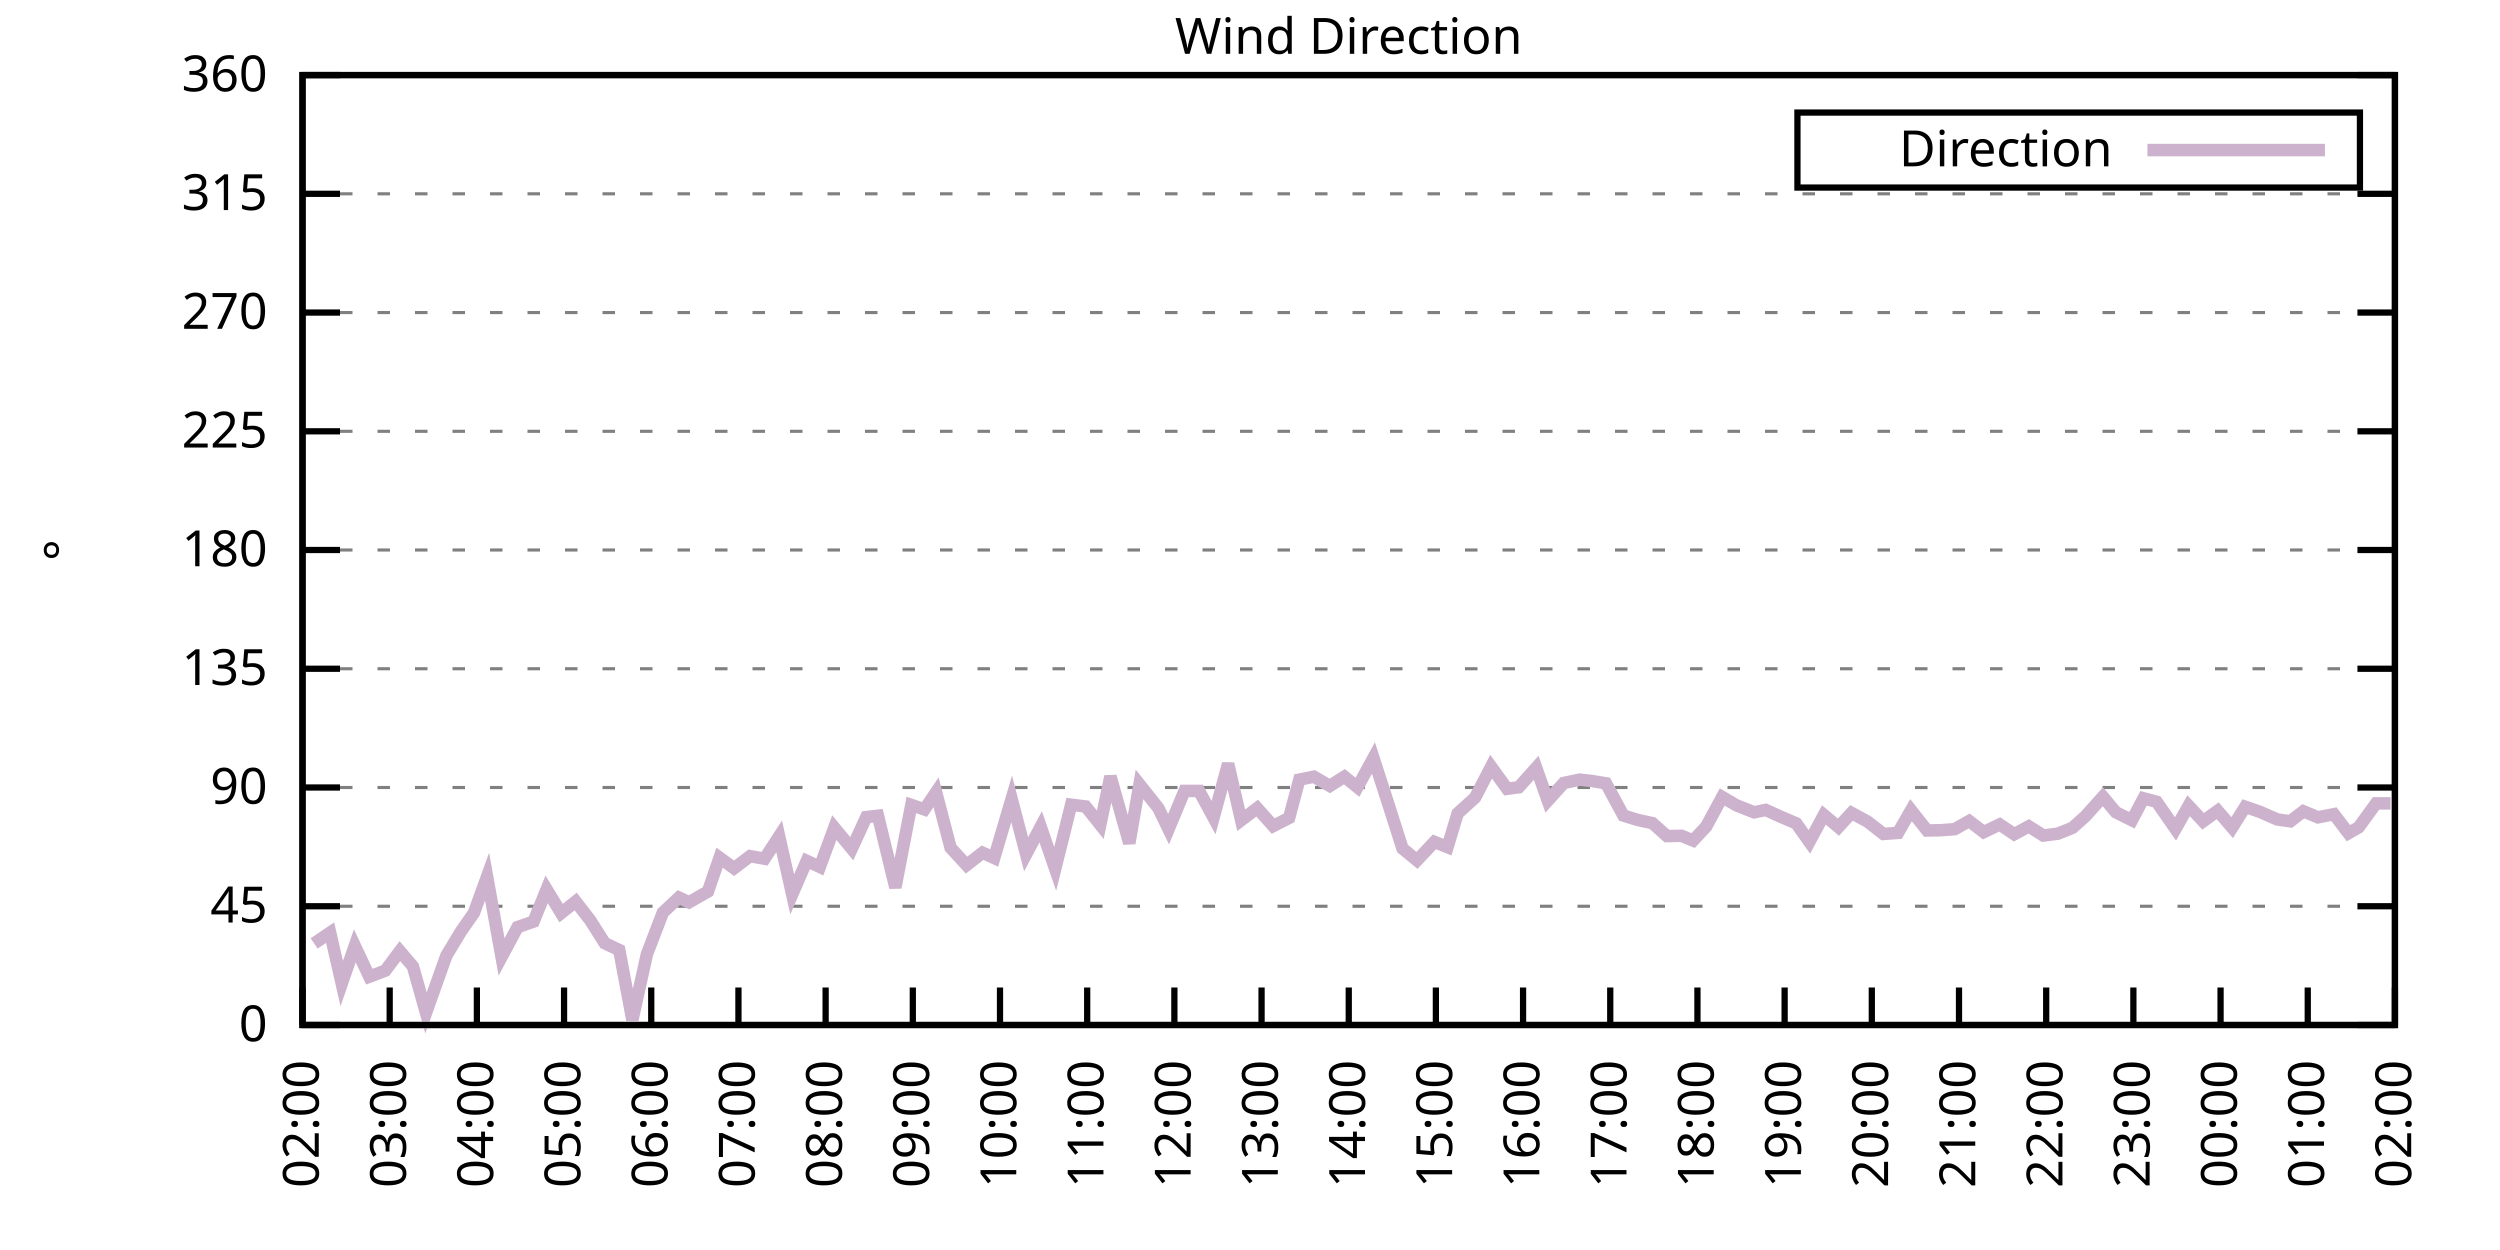
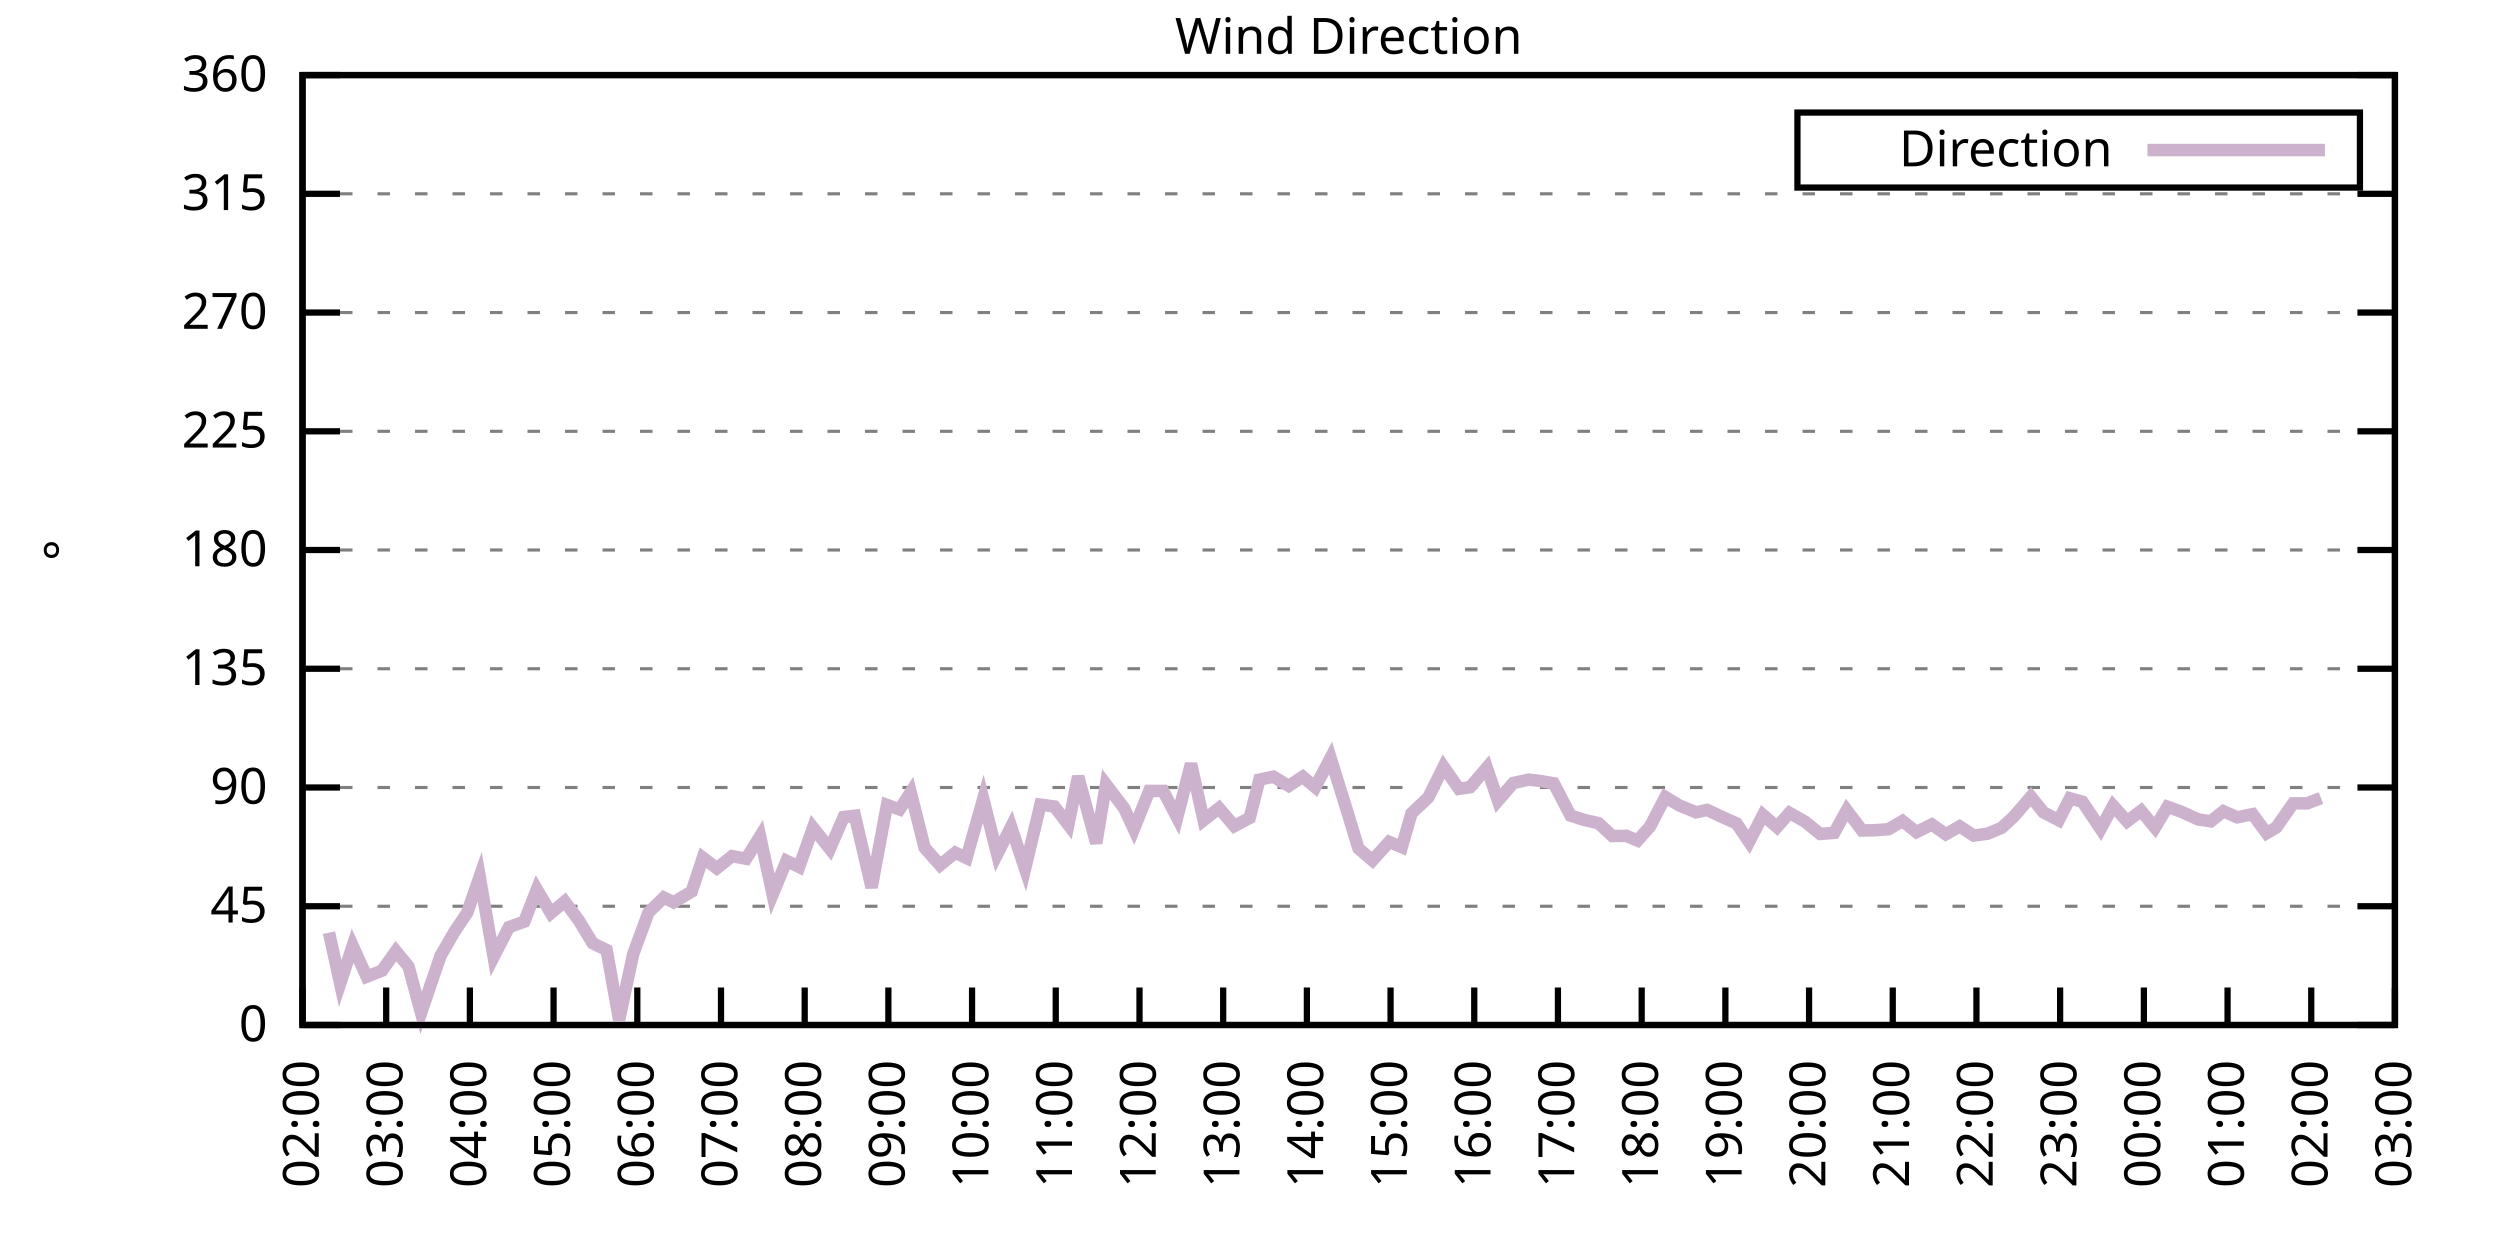
<svg xmlns="http://www.w3.org/2000/svg" xmlns:xlink="http://www.w3.org/1999/xlink" width="400" height="200" viewBox="0 0 400 200">
  <g id="gnuplot_canvas">
    <rect x="0" y="0" width="400" height="200" fill="none" />
    <defs>
      <circle id="gpDot" r="0.5" stroke-width="0.5" stroke="currentColor" />
      <path id="gpPt0" stroke-width="0.333" stroke="currentColor" d="M-1,0 h2 M0,-1 v2" />
      <path id="gpPt1" stroke-width="0.333" stroke="currentColor" d="M-1,-1 L1,1 M1,-1 L-1,1" />
      <path id="gpPt2" stroke-width="0.333" stroke="currentColor" d="M-1,0 L1,0 M0,-1 L0,1 M-1,-1 L1,1 M-1,1 L1,-1" />
      <rect id="gpPt3" stroke-width="0.333" stroke="currentColor" x="-1" y="-1" width="2" height="2" />
      <rect id="gpPt4" stroke-width="0.333" stroke="currentColor" fill="currentColor" x="-1" y="-1" width="2" height="2" />
      <circle id="gpPt5" stroke-width="0.333" stroke="currentColor" cx="0" cy="0" r="1" />
      <use xlink:href="#gpPt5" id="gpPt6" fill="currentColor" stroke="none" />
      <path id="gpPt7" stroke-width="0.333" stroke="currentColor" d="M0,-1.33 L-1.33,0.67 L1.33,0.67 z" />
      <use xlink:href="#gpPt7" id="gpPt8" fill="currentColor" stroke="none" />
      <use xlink:href="#gpPt7" id="gpPt9" stroke="currentColor" transform="rotate(180)" />
      <use xlink:href="#gpPt9" id="gpPt10" fill="currentColor" stroke="none" />
      <use xlink:href="#gpPt3" id="gpPt11" stroke="currentColor" transform="rotate(45)" />
      <use xlink:href="#gpPt11" id="gpPt12" fill="currentColor" stroke="none" />
      <path id="gpPt13" stroke-width="0.333" stroke="currentColor" d="M0,1.330 L1.265,0.411 L0.782,-1.067 L-0.782,-1.076 L-1.265,0.411 z" />
      <use xlink:href="#gpPt13" id="gpPt14" fill="currentColor" stroke="none" />
      <filter id="textbox" filterUnits="objectBoundingBox" x="0" y="0" height="1" width="1">
        <feFlood flood-color="white" flood-opacity="1" result="bgnd" />
        <feComposite in="SourceGraphic" in2="bgnd" operator="atop" />
      </filter>
      <filter id="greybox" filterUnits="objectBoundingBox" x="0" y="0" height="1" width="1">
        <feFlood flood-color="lightgrey" flood-opacity="1" result="grey" />
        <feComposite in="SourceGraphic" in2="grey" operator="atop" />
      </filter>
    </defs>
    <g fill="none" color="white" stroke="currentColor" stroke-width="1.00" stroke-linecap="butt" stroke-linejoin="miter">
</g>
    <g fill="none" color="black" stroke="currentColor" stroke-width="1.00" stroke-linecap="butt" stroke-linejoin="miter">
      <g stroke="none" shape-rendering="crispEdges">
        <polygon fill="rgb(255, 255, 255)" points="48.40,164.00 383.18,164.00 383.18,12.02 48.40,12.02 " />
      </g>
    </g>
    <g fill="none" color="black" stroke="currentColor" stroke-width="1.00" stroke-linecap="butt" stroke-linejoin="miter">
</g>
    <g fill="none" color="black" stroke="black" stroke-width="0.50" stroke-linecap="butt" stroke-linejoin="miter">
</g>
    <g fill="none" color="gray" stroke="currentColor" stroke-width="0.50" stroke-linecap="butt" stroke-linejoin="miter">
      <path stroke="gray" stroke-dasharray="2,4" class="gridline" d="M48.40,164.00 L383.19,164.00  " />
    </g>
    <g fill="none" color="gray" stroke="gray" stroke-width="1.00" stroke-linecap="butt" stroke-linejoin="miter">
</g>
    <g fill="none" color="black" stroke="currentColor" stroke-width="1.00" stroke-linecap="butt" stroke-linejoin="miter">
      <path stroke="black" d="M48.40,164.00 L54.40,164.00 M383.19,164.00 L377.19,164.00  " />
      <g transform="translate(42.80,166.60)" stroke="none" fill="black" font-family="Sans" font-size="8.00" text-anchor="end">
        <text>
          <tspan font-family="Sans"> 0</tspan>
        </text>
      </g>
    </g>
    <g fill="none" color="black" stroke="currentColor" stroke-width="1.00" stroke-linecap="butt" stroke-linejoin="miter">
</g>
    <g fill="none" color="black" stroke="black" stroke-width="0.50" stroke-linecap="butt" stroke-linejoin="miter">
</g>
    <g fill="none" color="gray" stroke="currentColor" stroke-width="0.50" stroke-linecap="butt" stroke-linejoin="miter">
      <path stroke="gray" stroke-dasharray="2,4" class="gridline" d="M48.40,145.00 L383.19,145.00  " />
    </g>
    <g fill="none" color="gray" stroke="gray" stroke-width="1.00" stroke-linecap="butt" stroke-linejoin="miter">
</g>
    <g fill="none" color="black" stroke="currentColor" stroke-width="1.00" stroke-linecap="butt" stroke-linejoin="miter">
      <path stroke="black" d="M48.40,145.00 L54.40,145.00 M383.19,145.00 L377.19,145.00  " />
      <g transform="translate(42.80,147.60)" stroke="none" fill="black" font-family="Sans" font-size="8.00" text-anchor="end">
        <text>
          <tspan font-family="Sans"> 45</tspan>
        </text>
      </g>
    </g>
    <g fill="none" color="black" stroke="currentColor" stroke-width="1.00" stroke-linecap="butt" stroke-linejoin="miter">
</g>
    <g fill="none" color="black" stroke="black" stroke-width="0.50" stroke-linecap="butt" stroke-linejoin="miter">
</g>
    <g fill="none" color="gray" stroke="currentColor" stroke-width="0.50" stroke-linecap="butt" stroke-linejoin="miter">
      <path stroke="gray" stroke-dasharray="2,4" class="gridline" d="M48.40,126.00 L383.19,126.00  " />
    </g>
    <g fill="none" color="gray" stroke="gray" stroke-width="1.00" stroke-linecap="butt" stroke-linejoin="miter">
</g>
    <g fill="none" color="black" stroke="currentColor" stroke-width="1.00" stroke-linecap="butt" stroke-linejoin="miter">
      <path stroke="black" d="M48.40,126.00 L54.40,126.00 M383.19,126.00 L377.19,126.00  " />
      <g transform="translate(42.80,128.60)" stroke="none" fill="black" font-family="Sans" font-size="8.00" text-anchor="end">
        <text>
          <tspan font-family="Sans"> 90</tspan>
        </text>
      </g>
    </g>
    <g fill="none" color="black" stroke="currentColor" stroke-width="1.00" stroke-linecap="butt" stroke-linejoin="miter">
</g>
    <g fill="none" color="black" stroke="black" stroke-width="0.50" stroke-linecap="butt" stroke-linejoin="miter">
</g>
    <g fill="none" color="gray" stroke="currentColor" stroke-width="0.50" stroke-linecap="butt" stroke-linejoin="miter">
      <path stroke="gray" stroke-dasharray="2,4" class="gridline" d="M48.40,107.00 L383.19,107.00  " />
    </g>
    <g fill="none" color="gray" stroke="gray" stroke-width="1.00" stroke-linecap="butt" stroke-linejoin="miter">
</g>
    <g fill="none" color="black" stroke="currentColor" stroke-width="1.00" stroke-linecap="butt" stroke-linejoin="miter">
      <path stroke="black" d="M48.40,107.00 L54.40,107.00 M383.19,107.00 L377.19,107.00  " />
      <g transform="translate(42.80,109.60)" stroke="none" fill="black" font-family="Sans" font-size="8.00" text-anchor="end">
        <text>
          <tspan font-family="Sans"> 135</tspan>
        </text>
      </g>
    </g>
    <g fill="none" color="black" stroke="currentColor" stroke-width="1.00" stroke-linecap="butt" stroke-linejoin="miter">
</g>
    <g fill="none" color="black" stroke="black" stroke-width="0.50" stroke-linecap="butt" stroke-linejoin="miter">
</g>
    <g fill="none" color="gray" stroke="currentColor" stroke-width="0.50" stroke-linecap="butt" stroke-linejoin="miter">
      <path stroke="gray" stroke-dasharray="2,4" class="gridline" d="M48.40,88.00 L383.19,88.00  " />
    </g>
    <g fill="none" color="gray" stroke="gray" stroke-width="1.00" stroke-linecap="butt" stroke-linejoin="miter">
</g>
    <g fill="none" color="black" stroke="currentColor" stroke-width="1.00" stroke-linecap="butt" stroke-linejoin="miter">
      <path stroke="black" d="M48.40,88.00 L54.40,88.00 M383.19,88.00 L377.19,88.00  " />
      <g transform="translate(42.80,90.60)" stroke="none" fill="black" font-family="Sans" font-size="8.00" text-anchor="end">
        <text>
          <tspan font-family="Sans"> 180</tspan>
        </text>
      </g>
    </g>
    <g fill="none" color="black" stroke="currentColor" stroke-width="1.00" stroke-linecap="butt" stroke-linejoin="miter">
</g>
    <g fill="none" color="black" stroke="black" stroke-width="0.50" stroke-linecap="butt" stroke-linejoin="miter">
</g>
    <g fill="none" color="gray" stroke="currentColor" stroke-width="0.50" stroke-linecap="butt" stroke-linejoin="miter">
      <path stroke="gray" stroke-dasharray="2,4" class="gridline" d="M48.40,69.01 L383.19,69.01  " />
    </g>
    <g fill="none" color="gray" stroke="gray" stroke-width="1.00" stroke-linecap="butt" stroke-linejoin="miter">
</g>
    <g fill="none" color="black" stroke="currentColor" stroke-width="1.00" stroke-linecap="butt" stroke-linejoin="miter">
      <path stroke="black" d="M48.40,69.01 L54.40,69.01 M383.19,69.01 L377.19,69.01  " />
      <g transform="translate(42.80,71.61)" stroke="none" fill="black" font-family="Sans" font-size="8.00" text-anchor="end">
        <text>
          <tspan font-family="Sans"> 225</tspan>
        </text>
      </g>
    </g>
    <g fill="none" color="black" stroke="currentColor" stroke-width="1.00" stroke-linecap="butt" stroke-linejoin="miter">
</g>
    <g fill="none" color="black" stroke="black" stroke-width="0.50" stroke-linecap="butt" stroke-linejoin="miter">
</g>
    <g fill="none" color="gray" stroke="currentColor" stroke-width="0.50" stroke-linecap="butt" stroke-linejoin="miter">
      <path stroke="gray" stroke-dasharray="2,4" class="gridline" d="M48.40,50.01 L383.19,50.01  " />
    </g>
    <g fill="none" color="gray" stroke="gray" stroke-width="1.00" stroke-linecap="butt" stroke-linejoin="miter">
</g>
    <g fill="none" color="black" stroke="currentColor" stroke-width="1.00" stroke-linecap="butt" stroke-linejoin="miter">
      <path stroke="black" d="M48.40,50.01 L54.40,50.01 M383.19,50.01 L377.19,50.01  " />
      <g transform="translate(42.80,52.61)" stroke="none" fill="black" font-family="Sans" font-size="8.00" text-anchor="end">
        <text>
          <tspan font-family="Sans"> 270</tspan>
        </text>
      </g>
    </g>
    <g fill="none" color="black" stroke="currentColor" stroke-width="1.00" stroke-linecap="butt" stroke-linejoin="miter">
</g>
    <g fill="none" color="black" stroke="black" stroke-width="0.50" stroke-linecap="butt" stroke-linejoin="miter">
</g>
    <g fill="none" color="gray" stroke="currentColor" stroke-width="0.50" stroke-linecap="butt" stroke-linejoin="miter">
      <path stroke="gray" stroke-dasharray="2,4" class="gridline" d="M48.40,31.01 L383.19,31.01  " />
    </g>
    <g fill="none" color="gray" stroke="gray" stroke-width="1.00" stroke-linecap="butt" stroke-linejoin="miter">
</g>
    <g fill="none" color="black" stroke="currentColor" stroke-width="1.00" stroke-linecap="butt" stroke-linejoin="miter">
      <path stroke="black" d="M48.40,31.01 L54.40,31.01 M383.19,31.01 L377.19,31.01  " />
      <g transform="translate(42.80,33.61)" stroke="none" fill="black" font-family="Sans" font-size="8.00" text-anchor="end">
        <text>
          <tspan font-family="Sans"> 315</tspan>
        </text>
      </g>
    </g>
    <g fill="none" color="black" stroke="currentColor" stroke-width="1.00" stroke-linecap="butt" stroke-linejoin="miter">
</g>
    <g fill="none" color="black" stroke="black" stroke-width="0.50" stroke-linecap="butt" stroke-linejoin="miter">
</g>
    <g fill="none" color="gray" stroke="currentColor" stroke-width="0.50" stroke-linecap="butt" stroke-linejoin="miter">
      <path stroke="gray" stroke-dasharray="2,4" class="gridline" d="M48.40,12.01 L383.19,12.01  " />
    </g>
    <g fill="none" color="gray" stroke="gray" stroke-width="1.00" stroke-linecap="butt" stroke-linejoin="miter">
</g>
    <g fill="none" color="black" stroke="currentColor" stroke-width="1.00" stroke-linecap="butt" stroke-linejoin="miter">
      <path stroke="black" d="M48.40,12.01 L54.40,12.01 M383.19,12.01 L377.19,12.01  " />
      <g transform="translate(42.80,14.61)" stroke="none" fill="black" font-family="Sans" font-size="8.00" text-anchor="end">
        <text>
          <tspan font-family="Sans"> 360</tspan>
        </text>
      </g>
    </g>
    <g fill="none" color="black" stroke="currentColor" stroke-width="1.00" stroke-linecap="butt" stroke-linejoin="miter">
      <path stroke="black" d="M48.40,164.00 L48.40,158.00  " />
      <g transform="translate(51.00,169.60) rotate(270.00)" stroke="none" fill="black" font-family="Sans" font-size="8.00" text-anchor="end">
        <text>
          <tspan font-family="Sans">02:00</tspan>
        </text>
      </g>
    </g>
    <g fill="none" color="black" stroke="currentColor" stroke-width="1.00" stroke-linecap="butt" stroke-linejoin="miter">
-       <path stroke="black" d="M62.35,164.00 L62.35,158.00  " />
-       <g transform="translate(64.95,169.60) rotate(270.00)" stroke="none" fill="black" font-family="Sans" font-size="8.00" text-anchor="end">
+       <path stroke="black" d="M61.79,164.00 L61.79,158.00  " />
+       <g transform="translate(64.39,169.60) rotate(270.00)" stroke="none" fill="black" font-family="Sans" font-size="8.00" text-anchor="end">
        <text>
          <tspan font-family="Sans">03:00</tspan>
        </text>
      </g>
    </g>
    <g fill="none" color="black" stroke="currentColor" stroke-width="1.00" stroke-linecap="butt" stroke-linejoin="miter">
-       <path stroke="black" d="M76.30,164.00 L76.30,158.00  " />
-       <g transform="translate(78.90,169.60) rotate(270.00)" stroke="none" fill="black" font-family="Sans" font-size="8.00" text-anchor="end">
+       <path stroke="black" d="M75.18,164.00 L75.18,158.00  " />
+       <g transform="translate(77.78,169.60) rotate(270.00)" stroke="none" fill="black" font-family="Sans" font-size="8.00" text-anchor="end">
        <text>
          <tspan font-family="Sans">04:00</tspan>
        </text>
      </g>
    </g>
    <g fill="none" color="black" stroke="currentColor" stroke-width="1.00" stroke-linecap="butt" stroke-linejoin="miter">
-       <path stroke="black" d="M90.25,164.00 L90.25,158.00  " />
-       <g transform="translate(92.85,169.60) rotate(270.00)" stroke="none" fill="black" font-family="Sans" font-size="8.00" text-anchor="end">
+       <path stroke="black" d="M88.57,164.00 L88.57,158.00  " />
+       <g transform="translate(91.17,169.60) rotate(270.00)" stroke="none" fill="black" font-family="Sans" font-size="8.00" text-anchor="end">
        <text>
          <tspan font-family="Sans">05:00</tspan>
        </text>
      </g>
    </g>
    <g fill="none" color="black" stroke="currentColor" stroke-width="1.00" stroke-linecap="butt" stroke-linejoin="miter">
-       <path stroke="black" d="M104.20,164.00 L104.20,158.00  " />
-       <g transform="translate(106.80,169.60) rotate(270.00)" stroke="none" fill="black" font-family="Sans" font-size="8.00" text-anchor="end">
+       <path stroke="black" d="M101.97,164.00 L101.97,158.00  " />
+       <g transform="translate(104.57,169.60) rotate(270.00)" stroke="none" fill="black" font-family="Sans" font-size="8.00" text-anchor="end">
        <text>
          <tspan font-family="Sans">06:00</tspan>
        </text>
      </g>
    </g>
    <g fill="none" color="black" stroke="currentColor" stroke-width="1.00" stroke-linecap="butt" stroke-linejoin="miter">
-       <path stroke="black" d="M118.15,164.00 L118.15,158.00  " />
-       <g transform="translate(120.75,169.60) rotate(270.00)" stroke="none" fill="black" font-family="Sans" font-size="8.00" text-anchor="end">
+       <path stroke="black" d="M115.36,164.00 L115.36,158.00  " />
+       <g transform="translate(117.96,169.60) rotate(270.00)" stroke="none" fill="black" font-family="Sans" font-size="8.00" text-anchor="end">
        <text>
          <tspan font-family="Sans">07:00</tspan>
        </text>
      </g>
    </g>
    <g fill="none" color="black" stroke="currentColor" stroke-width="1.00" stroke-linecap="butt" stroke-linejoin="miter">
-       <path stroke="black" d="M132.10,164.00 L132.10,158.00  " />
-       <g transform="translate(134.70,169.60) rotate(270.00)" stroke="none" fill="black" font-family="Sans" font-size="8.00" text-anchor="end">
+       <path stroke="black" d="M128.75,164.00 L128.75,158.00  " />
+       <g transform="translate(131.35,169.60) rotate(270.00)" stroke="none" fill="black" font-family="Sans" font-size="8.00" text-anchor="end">
        <text>
          <tspan font-family="Sans">08:00</tspan>
        </text>
      </g>
    </g>
    <g fill="none" color="black" stroke="currentColor" stroke-width="1.00" stroke-linecap="butt" stroke-linejoin="miter">
-       <path stroke="black" d="M146.05,164.00 L146.05,158.00  " />
-       <g transform="translate(148.65,169.60) rotate(270.00)" stroke="none" fill="black" font-family="Sans" font-size="8.00" text-anchor="end">
+       <path stroke="black" d="M142.14,164.00 L142.14,158.00  " />
+       <g transform="translate(144.74,169.60) rotate(270.00)" stroke="none" fill="black" font-family="Sans" font-size="8.00" text-anchor="end">
        <text>
          <tspan font-family="Sans">09:00</tspan>
        </text>
      </g>
    </g>
    <g fill="none" color="black" stroke="currentColor" stroke-width="1.00" stroke-linecap="butt" stroke-linejoin="miter">
-       <path stroke="black" d="M160.00,164.00 L160.00,158.00  " />
-       <g transform="translate(162.60,169.60) rotate(270.00)" stroke="none" fill="black" font-family="Sans" font-size="8.00" text-anchor="end">
+       <path stroke="black" d="M155.53,164.00 L155.53,158.00  " />
+       <g transform="translate(158.13,169.60) rotate(270.00)" stroke="none" fill="black" font-family="Sans" font-size="8.00" text-anchor="end">
        <text>
          <tspan font-family="Sans">10:00</tspan>
        </text>
      </g>
    </g>
    <g fill="none" color="black" stroke="currentColor" stroke-width="1.00" stroke-linecap="butt" stroke-linejoin="miter">
-       <path stroke="black" d="M173.95,164.00 L173.95,158.00  " />
-       <g transform="translate(176.55,169.60) rotate(270.00)" stroke="none" fill="black" font-family="Sans" font-size="8.00" text-anchor="end">
+       <path stroke="black" d="M168.92,164.00 L168.92,158.00  " />
+       <g transform="translate(171.52,169.60) rotate(270.00)" stroke="none" fill="black" font-family="Sans" font-size="8.00" text-anchor="end">
        <text>
          <tspan font-family="Sans">11:00</tspan>
        </text>
      </g>
    </g>
    <g fill="none" color="black" stroke="currentColor" stroke-width="1.00" stroke-linecap="butt" stroke-linejoin="miter">
-       <path stroke="black" d="M187.90,164.00 L187.90,158.00  " />
-       <g transform="translate(190.50,169.60) rotate(270.00)" stroke="none" fill="black" font-family="Sans" font-size="8.00" text-anchor="end">
+       <path stroke="black" d="M182.32,164.00 L182.32,158.00  " />
+       <g transform="translate(184.92,169.60) rotate(270.00)" stroke="none" fill="black" font-family="Sans" font-size="8.00" text-anchor="end">
        <text>
          <tspan font-family="Sans">12:00</tspan>
        </text>
      </g>
    </g>
    <g fill="none" color="black" stroke="currentColor" stroke-width="1.00" stroke-linecap="butt" stroke-linejoin="miter">
-       <path stroke="black" d="M201.85,164.00 L201.85,158.00  " />
-       <g transform="translate(204.45,169.60) rotate(270.00)" stroke="none" fill="black" font-family="Sans" font-size="8.00" text-anchor="end">
+       <path stroke="black" d="M195.71,164.00 L195.71,158.00  " />
+       <g transform="translate(198.31,169.60) rotate(270.00)" stroke="none" fill="black" font-family="Sans" font-size="8.00" text-anchor="end">
        <text>
          <tspan font-family="Sans">13:00</tspan>
        </text>
      </g>
    </g>
    <g fill="none" color="black" stroke="currentColor" stroke-width="1.00" stroke-linecap="butt" stroke-linejoin="miter">
-       <path stroke="black" d="M215.80,164.00 L215.80,158.00  " />
-       <g transform="translate(218.40,169.60) rotate(270.00)" stroke="none" fill="black" font-family="Sans" font-size="8.00" text-anchor="end">
+       <path stroke="black" d="M209.10,164.00 L209.10,158.00  " />
+       <g transform="translate(211.70,169.60) rotate(270.00)" stroke="none" fill="black" font-family="Sans" font-size="8.00" text-anchor="end">
        <text>
          <tspan font-family="Sans">14:00</tspan>
        </text>
      </g>
    </g>
    <g fill="none" color="black" stroke="currentColor" stroke-width="1.00" stroke-linecap="butt" stroke-linejoin="miter">
-       <path stroke="black" d="M229.74,164.00 L229.74,158.00  " />
-       <g transform="translate(232.34,169.60) rotate(270.00)" stroke="none" fill="black" font-family="Sans" font-size="8.00" text-anchor="end">
+       <path stroke="black" d="M222.49,164.00 L222.49,158.00  " />
+       <g transform="translate(225.09,169.60) rotate(270.00)" stroke="none" fill="black" font-family="Sans" font-size="8.00" text-anchor="end">
        <text>
          <tspan font-family="Sans">15:00</tspan>
        </text>
      </g>
    </g>
    <g fill="none" color="black" stroke="currentColor" stroke-width="1.00" stroke-linecap="butt" stroke-linejoin="miter">
-       <path stroke="black" d="M243.69,164.00 L243.69,158.00  " />
-       <g transform="translate(246.29,169.60) rotate(270.00)" stroke="none" fill="black" font-family="Sans" font-size="8.00" text-anchor="end">
+       <path stroke="black" d="M235.88,164.00 L235.88,158.00  " />
+       <g transform="translate(238.48,169.60) rotate(270.00)" stroke="none" fill="black" font-family="Sans" font-size="8.00" text-anchor="end">
        <text>
          <tspan font-family="Sans">16:00</tspan>
        </text>
      </g>
    </g>
    <g fill="none" color="black" stroke="currentColor" stroke-width="1.00" stroke-linecap="butt" stroke-linejoin="miter">
-       <path stroke="black" d="M257.64,164.00 L257.64,158.00  " />
-       <g transform="translate(260.24,169.60) rotate(270.00)" stroke="none" fill="black" font-family="Sans" font-size="8.00" text-anchor="end">
+       <path stroke="black" d="M249.27,164.00 L249.27,158.00  " />
+       <g transform="translate(251.87,169.60) rotate(270.00)" stroke="none" fill="black" font-family="Sans" font-size="8.00" text-anchor="end">
        <text>
          <tspan font-family="Sans">17:00</tspan>
        </text>
      </g>
    </g>
    <g fill="none" color="black" stroke="currentColor" stroke-width="1.00" stroke-linecap="butt" stroke-linejoin="miter">
-       <path stroke="black" d="M271.59,164.00 L271.59,158.00  " />
-       <g transform="translate(274.19,169.60) rotate(270.00)" stroke="none" fill="black" font-family="Sans" font-size="8.00" text-anchor="end">
+       <path stroke="black" d="M262.67,164.00 L262.67,158.00  " />
+       <g transform="translate(265.27,169.60) rotate(270.00)" stroke="none" fill="black" font-family="Sans" font-size="8.00" text-anchor="end">
        <text>
          <tspan font-family="Sans">18:00</tspan>
        </text>
      </g>
    </g>
    <g fill="none" color="black" stroke="currentColor" stroke-width="1.00" stroke-linecap="butt" stroke-linejoin="miter">
-       <path stroke="black" d="M285.54,164.00 L285.54,158.00  " />
-       <g transform="translate(288.14,169.60) rotate(270.00)" stroke="none" fill="black" font-family="Sans" font-size="8.00" text-anchor="end">
+       <path stroke="black" d="M276.06,164.00 L276.06,158.00  " />
+       <g transform="translate(278.66,169.60) rotate(270.00)" stroke="none" fill="black" font-family="Sans" font-size="8.00" text-anchor="end">
        <text>
          <tspan font-family="Sans">19:00</tspan>
        </text>
      </g>
    </g>
    <g fill="none" color="black" stroke="currentColor" stroke-width="1.00" stroke-linecap="butt" stroke-linejoin="miter">
-       <path stroke="black" d="M299.49,164.00 L299.49,158.00  " />
-       <g transform="translate(302.09,169.60) rotate(270.00)" stroke="none" fill="black" font-family="Sans" font-size="8.00" text-anchor="end">
+       <path stroke="black" d="M289.45,164.00 L289.45,158.00  " />
+       <g transform="translate(292.05,169.60) rotate(270.00)" stroke="none" fill="black" font-family="Sans" font-size="8.00" text-anchor="end">
        <text>
          <tspan font-family="Sans">20:00</tspan>
        </text>
      </g>
    </g>
    <g fill="none" color="black" stroke="currentColor" stroke-width="1.00" stroke-linecap="butt" stroke-linejoin="miter">
-       <path stroke="black" d="M313.44,164.00 L313.44,158.00  " />
-       <g transform="translate(316.04,169.60) rotate(270.00)" stroke="none" fill="black" font-family="Sans" font-size="8.00" text-anchor="end">
+       <path stroke="black" d="M302.84,164.00 L302.84,158.00  " />
+       <g transform="translate(305.44,169.60) rotate(270.00)" stroke="none" fill="black" font-family="Sans" font-size="8.00" text-anchor="end">
        <text>
          <tspan font-family="Sans">21:00</tspan>
        </text>
      </g>
    </g>
    <g fill="none" color="black" stroke="currentColor" stroke-width="1.00" stroke-linecap="butt" stroke-linejoin="miter">
-       <path stroke="black" d="M327.39,164.00 L327.39,158.00  " />
-       <g transform="translate(329.99,169.60) rotate(270.00)" stroke="none" fill="black" font-family="Sans" font-size="8.00" text-anchor="end">
+       <path stroke="black" d="M316.23,164.00 L316.23,158.00  " />
+       <g transform="translate(318.83,169.60) rotate(270.00)" stroke="none" fill="black" font-family="Sans" font-size="8.00" text-anchor="end">
        <text>
          <tspan font-family="Sans">22:00</tspan>
        </text>
      </g>
    </g>
    <g fill="none" color="black" stroke="currentColor" stroke-width="1.00" stroke-linecap="butt" stroke-linejoin="miter">
-       <path stroke="black" d="M341.34,164.00 L341.34,158.00  " />
-       <g transform="translate(343.94,169.60) rotate(270.00)" stroke="none" fill="black" font-family="Sans" font-size="8.00" text-anchor="end">
+       <path stroke="black" d="M329.62,164.00 L329.62,158.00  " />
+       <g transform="translate(332.22,169.60) rotate(270.00)" stroke="none" fill="black" font-family="Sans" font-size="8.00" text-anchor="end">
        <text>
          <tspan font-family="Sans">23:00</tspan>
        </text>
      </g>
    </g>
    <g fill="none" color="black" stroke="currentColor" stroke-width="1.00" stroke-linecap="butt" stroke-linejoin="miter">
-       <path stroke="black" d="M355.29,164.00 L355.29,158.00  " />
-       <g transform="translate(357.89,169.60) rotate(270.00)" stroke="none" fill="black" font-family="Sans" font-size="8.00" text-anchor="end">
+       <path stroke="black" d="M343.02,164.00 L343.02,158.00  " />
+       <g transform="translate(345.62,169.60) rotate(270.00)" stroke="none" fill="black" font-family="Sans" font-size="8.00" text-anchor="end">
        <text>
          <tspan font-family="Sans">00:00</tspan>
        </text>
      </g>
    </g>
    <g fill="none" color="black" stroke="currentColor" stroke-width="1.00" stroke-linecap="butt" stroke-linejoin="miter">
-       <path stroke="black" d="M369.24,164.00 L369.24,158.00  " />
-       <g transform="translate(371.84,169.60) rotate(270.00)" stroke="none" fill="black" font-family="Sans" font-size="8.00" text-anchor="end">
+       <path stroke="black" d="M356.41,164.00 L356.41,158.00  " />
+       <g transform="translate(359.01,169.60) rotate(270.00)" stroke="none" fill="black" font-family="Sans" font-size="8.00" text-anchor="end">
        <text>
          <tspan font-family="Sans">01:00</tspan>
+         </text>
+       </g>
+     </g>
+     <g fill="none" color="black" stroke="currentColor" stroke-width="1.00" stroke-linecap="butt" stroke-linejoin="miter">
+       <path stroke="black" d="M369.80,164.00 L369.80,158.00  " />
+       <g transform="translate(372.40,169.60) rotate(270.00)" stroke="none" fill="black" font-family="Sans" font-size="8.00" text-anchor="end">
+         <text>
+           <tspan font-family="Sans">02:00</tspan>
        </text>
      </g>
    </g>
    <g fill="none" color="black" stroke="currentColor" stroke-width="1.00" stroke-linecap="butt" stroke-linejoin="miter">
      <path stroke="black" d="M383.19,164.00 L383.19,158.00  " />
      <g transform="translate(385.79,169.60) rotate(270.00)" stroke="none" fill="black" font-family="Sans" font-size="8.00" text-anchor="end">
        <text>
-           <tspan font-family="Sans">02:00</tspan>
+           <tspan font-family="Sans">03:00</tspan>
        </text>
      </g>
    </g>
    <g fill="none" color="black" stroke="currentColor" stroke-width="1.00" stroke-linecap="butt" stroke-linejoin="miter">
</g>
    <g fill="none" color="black" stroke="currentColor" stroke-width="1.00" stroke-linecap="butt" stroke-linejoin="miter">
      <path stroke="black" d="M48.40,12.01 L48.40,164.00 L383.19,164.00 L383.19,12.01 L48.40,12.01 Z  " />
    </g>
    <g fill="none" color="black" stroke="currentColor" stroke-width="1.00" stroke-linecap="butt" stroke-linejoin="miter">
</g>
    <g fill="none" color="black" stroke="currentColor" stroke-width="1.00" stroke-linecap="butt" stroke-linejoin="miter">
      <path stroke="black" d="M287.59,30.01 L287.59,18.01 L377.59,18.01 L377.59,30.01 L287.59,30.01 Z  " />
    </g>
    <g id="Wind_direction_plot_1">
      <g fill="none" color="white" stroke="black" stroke-width="2.00" stroke-linecap="butt" stroke-linejoin="miter">
</g>
      <g fill="none" color="black" stroke="currentColor" stroke-width="2.00" stroke-linecap="butt" stroke-linejoin="miter">
        <g transform="translate(337.99,26.61)" stroke="none" fill="black" font-family="Sans" font-size="8.00" text-anchor="end">
          <text>
            <tspan font-family="Sans">Direction</tspan>
          </text>
        </g>
      </g>
      <g fill="none" color="black" stroke="currentColor" stroke-width="2.00" stroke-linecap="butt" stroke-linejoin="miter">
-         <path stroke="rgb(204, 178, 204)" d="M343.59,24.01 L371.99,24.01 M50.26,150.95 L52.82,149.22 L54.68,157.37 L56.77,151.33 L59.09,156.27 L61.65,155.30   L63.98,152.18 L66.07,154.63 L68.16,162.06 L71.42,152.90 L73.74,149.05 L75.83,146.06 L77.93,140.27 L80.25,153.11   L82.81,148.34 L85.37,147.45 L87.46,142.30 L89.78,146.10 L92.11,144.24 L94.43,147.24 L96.76,150.91 L99.08,152.01   L101.18,163.20 L103.50,152.69 L106.06,146.01 L108.62,143.61 L110.24,144.37 L113.27,142.64 L115.13,137.23 L117.45,138.92   L120.01,136.98 L122.33,137.40 L124.66,133.81 L126.75,143.10 L129.08,137.74 L131.17,138.71 L133.49,132.42 L136.28,135.80   L138.61,130.73 L140.47,130.52 L143.26,142.00 L145.81,128.79 L147.91,129.51 L149.77,126.76 L152.09,135.63 L154.65,138.42   L157.21,136.43 L159.07,137.28 L161.86,127.82 L164.18,136.68 L166.51,132.29 L168.83,139.01 L171.39,128.75 L173.71,129.04   L176.04,131.96 L177.67,124.23 L180.69,134.91 L182.32,125.50 L185.34,129.30 L186.97,132.67 L189.52,126.55 L191.85,126.55   L194.17,130.82 L196.50,122.20 L198.59,131.24 L201.15,129.30 L203.71,132.17 L206.26,130.86 L207.89,124.74 L210.22,124.27   L212.77,125.75 L215.10,124.27 L217.19,125.96 L219.75,121.27 L222.30,129.17 L224.40,135.76 L226.72,137.66 L229.51,134.70   L231.60,135.54 L233.23,130.14 L236.02,127.61 L238.58,122.67 L241.14,126.21 L243.00,125.96 L245.79,122.84 L247.65,128.11   L250.20,125.28 L252.76,124.74 L254.62,124.95 L256.95,125.33 L259.74,130.48 L262.06,131.20 L264.39,131.70 L266.71,133.77   L269.04,133.73 L270.90,134.49 L272.99,132.25 L275.55,127.52 L277.87,128.87 L280.66,129.97 L282.52,129.59 L284.85,130.65   L287.40,131.74 L289.50,134.70 L291.82,130.39 L294.15,132.34 L296.24,130.06 L298.80,131.45 L301.35,133.43 L303.68,133.26   L305.77,129.63 L308.33,132.88 L310.42,132.84 L312.74,132.67 L315.07,131.36 L317.39,133.14 L319.95,131.91 L322.28,133.48   L324.60,132.21 L326.93,133.69 L329.25,133.39 L331.58,132.46 L333.67,130.60 L336.46,127.48 L338.55,129.97 L341.11,131.24   L342.97,127.73 L345.06,128.28 L348.08,132.63 L350.18,128.92 L352.50,131.41 L354.83,129.72 L357.15,132.42 L359.24,129.08   L361.57,129.89 L364.36,131.11 L366.45,131.41 L368.54,129.80 L370.87,130.77 L373.43,130.27 L375.75,133.31 L377.38,132.38   L380.17,128.54 L382.49,128.54  " />
+         <path stroke="rgb(204, 178, 204)" d="M343.59,24.01 L371.99,24.01 M52.64,149.22 L54.43,157.37 L56.43,151.33 L58.67,156.27 L61.12,155.30 L63.35,152.18   L65.36,154.63 L67.37,162.06 L70.50,152.90 L72.73,149.05 L74.74,146.06 L76.75,140.27 L78.98,153.11 L81.43,148.34   L83.89,147.45 L85.90,142.30 L88.13,146.10 L90.36,144.24 L92.59,147.24 L94.82,150.91 L97.06,152.01 L99.06,163.20   L101.30,152.69 L103.75,146.01 L106.21,143.61 L107.77,144.37 L110.67,142.64 L112.46,137.23 L114.69,138.92 L117.14,136.98   L119.38,137.40 L121.61,133.81 L123.62,143.10 L125.85,137.74 L127.86,138.71 L130.09,132.42 L132.77,135.80 L135.00,130.73   L136.78,130.52 L139.46,142.00 L141.92,128.79 L143.93,129.51 L145.71,126.76 L147.94,135.63 L150.40,138.42 L152.85,136.43   L154.64,137.28 L157.32,127.82 L159.55,136.68 L161.78,132.29 L164.01,139.01 L166.47,128.75 L168.70,129.04 L170.93,131.96   L172.50,124.23 L175.40,134.91 L176.96,125.50 L179.86,129.30 L181.42,132.67 L183.88,126.55 L186.11,126.55 L188.34,130.82   L190.57,122.20 L192.58,131.24 L195.04,129.30 L197.49,132.17 L199.95,130.86 L201.51,124.74 L203.74,124.27 L206.20,125.75   L208.43,124.27 L210.44,125.96 L212.89,121.27 L215.35,129.17 L217.36,135.76 L219.59,137.66 L222.27,134.70 L224.28,135.54   L225.84,130.14 L228.52,127.61 L230.97,122.67 L233.43,126.21 L235.21,125.96 L237.89,122.84 L239.68,128.11 L242.13,125.28   L244.59,124.74 L246.37,124.95 L248.60,125.33 L251.28,130.48 L253.51,131.20 L255.75,131.70 L257.98,133.77 L260.21,133.73   L262.00,134.49 L264.00,132.25 L266.46,127.52 L268.69,128.87 L271.37,129.97 L273.16,129.59 L275.39,130.65 L277.84,131.74   L279.85,134.70 L282.08,130.39 L284.32,132.34 L286.32,130.06 L288.78,131.45 L291.23,133.43 L293.47,133.26 L295.48,129.63   L297.93,132.88 L299.94,132.84 L302.17,132.67 L304.40,131.36 L306.63,133.14 L309.09,131.91 L311.32,133.48 L313.55,132.21   L315.79,133.69 L318.02,133.39 L320.25,132.46 L322.26,130.60 L324.94,127.48 L326.95,129.97 L329.40,131.24 L331.19,127.73   L333.19,128.28 L336.10,132.63 L338.10,128.92 L340.34,131.41 L342.57,129.72 L344.80,132.42 L346.81,129.08 L349.04,129.89   L351.72,131.11 L353.73,131.41 L355.74,129.80 L357.97,130.77 L360.42,130.27 L362.66,133.31 L364.22,132.38 L366.90,128.54   L369.13,128.54 L371.36,127.69  " />
      </g>
    </g>
    <g fill="none" color="black" stroke="currentColor" stroke-width="2.00" stroke-linecap="butt" stroke-linejoin="miter">
</g>
    <g fill="none" color="black" stroke="black" stroke-width="1.00" stroke-linecap="butt" stroke-linejoin="miter">
</g>
    <g fill="none" color="black" stroke="currentColor" stroke-width="1.00" stroke-linecap="butt" stroke-linejoin="miter">
      <path stroke="black" d="M48.40,12.01 L48.40,164.00 L383.19,164.00 L383.19,12.01 L48.40,12.01 Z  " />
      <g transform="translate(12.80,88.01) rotate(270.00)" stroke="none" fill="black" font-family="Sans" font-size="8.00" text-anchor="middle">
        <text>
          <tspan font-family="Sans">°</tspan>
        </text>
      </g>
    </g>
    <g fill="none" color="black" stroke="currentColor" stroke-width="1.00" stroke-linecap="butt" stroke-linejoin="miter">
</g>
    <g fill="none" color="black" stroke="currentColor" stroke-width="1.00" stroke-linecap="butt" stroke-linejoin="miter">
      <g transform="translate(215.79,8.61)" stroke="none" fill="black" font-family="Sans" font-size="8.00" text-anchor="middle">
        <text>
          <tspan font-family="Sans">Wind Direction</tspan>
        </text>
      </g>
    </g>
    <g fill="none" color="black" stroke="currentColor" stroke-width="1.00" stroke-linecap="butt" stroke-linejoin="miter">
</g>
  </g>
</svg>
